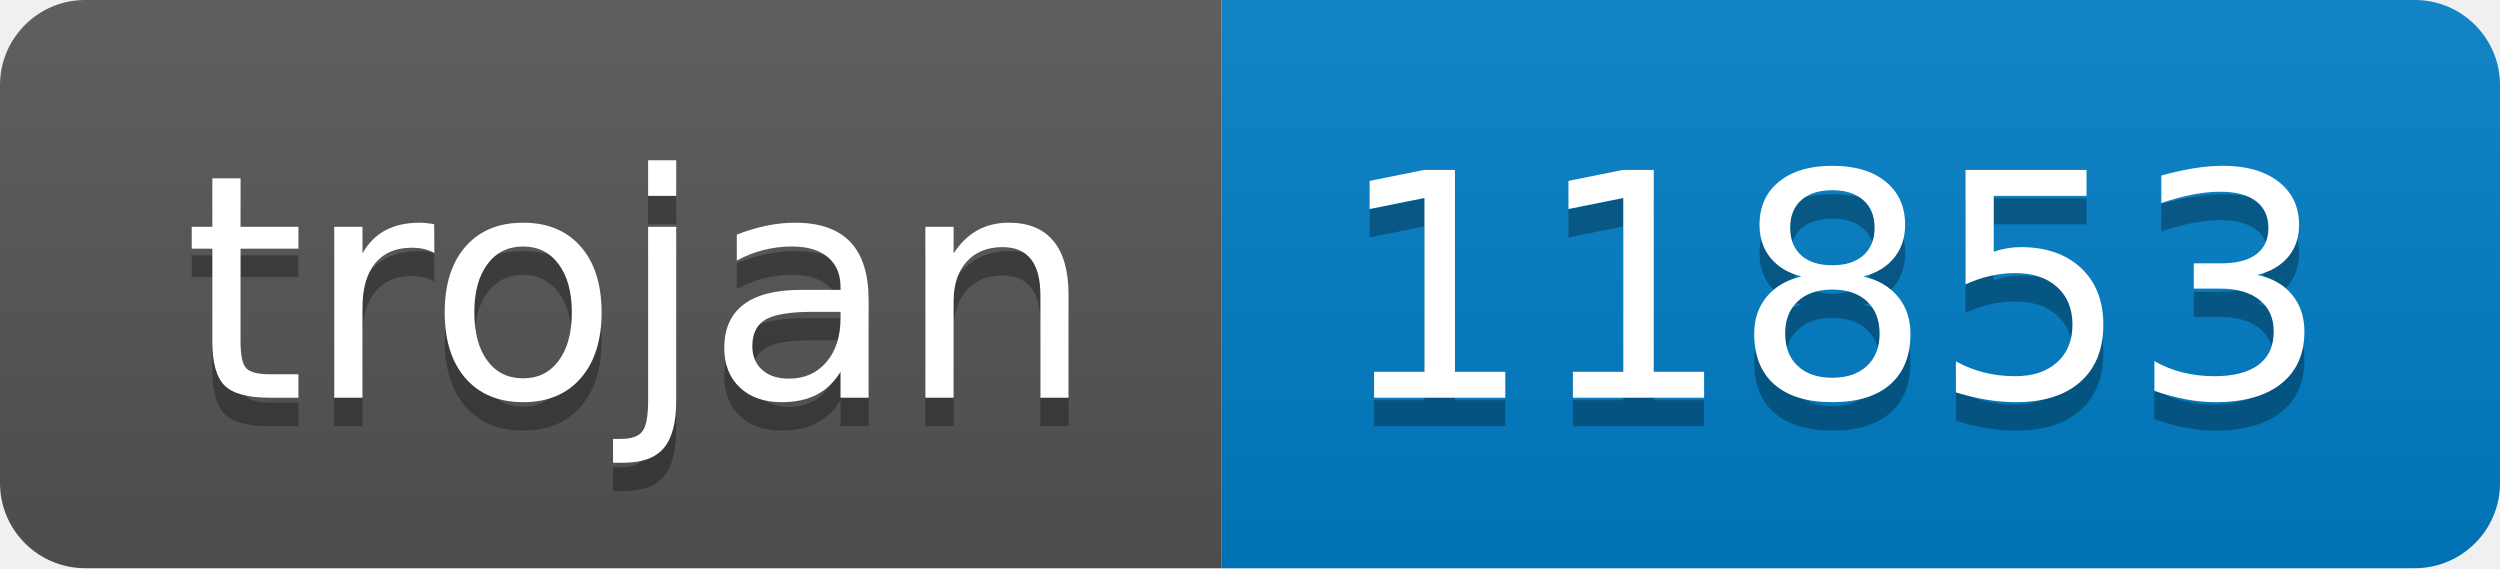
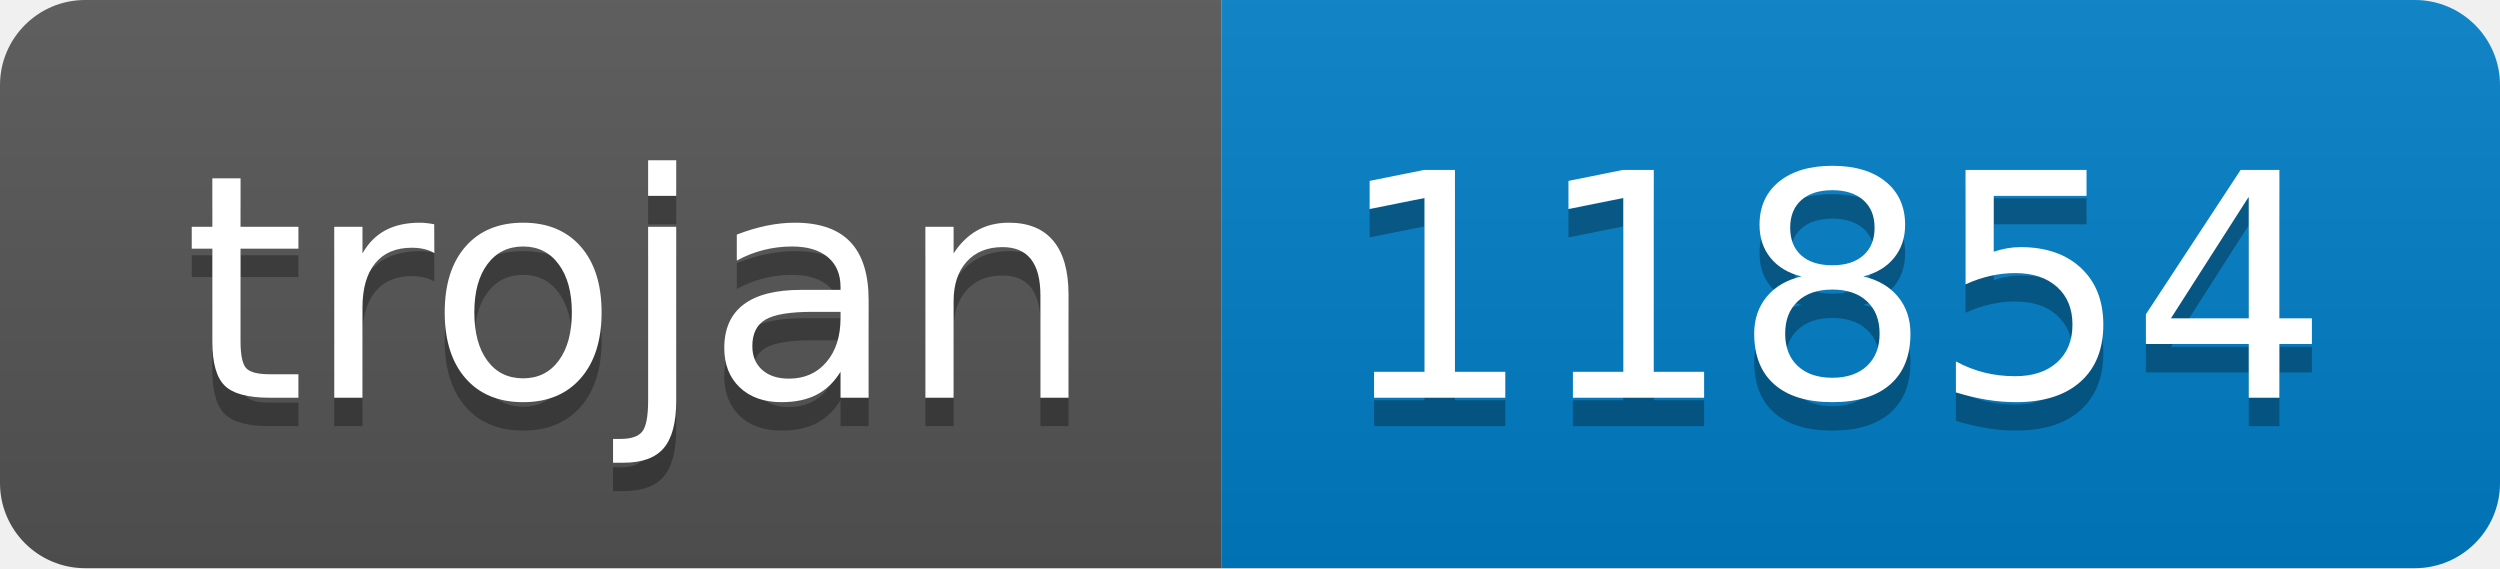
- <svg xmlns="http://www.w3.org/2000/svg" width="88" height="20" role="img" aria-label="trojan: 11853">
+ <svg xmlns="http://www.w3.org/2000/svg" width="88" height="20" role="img" aria-label="trojan: 11854">
  <linearGradient id="s" x2="0" y2="100%">
    <stop offset="0" stop-color="#bbb" stop-opacity=".1" />
    <stop offset="1" stop-opacity=".1" />
  </linearGradient>
  <clipPath id="r">
    <rect width="88" height="20" rx="3" fill="#fff" />
  </clipPath>
  <g clip-path="url(#r)">
    <rect width="43" height="20" fill="#555" />
    <rect x="43" width="45" height="20" fill="#007ec6" />
    <rect width="88" height="20" fill="url(#s)" />
  </g>
  <g fill="#fff" text-anchor="middle" font-family="Verdana,Geneva,DejaVu Sans,sans-serif" text-rendering="geometricPrecision" font-size="110">
    <text aria-hidden="true" x="225" y="150" fill="#010101" fill-opacity=".3" transform="scale(.1)" textLength="330">trojan</text>
    <text x="225" y="140" transform="scale(.1)" fill="#fff" textLength="330">trojan</text>
-     <text aria-hidden="true" x="645" y="150" fill="#010101" fill-opacity=".3" transform="scale(.1)" textLength="350">11853</text>
-     <text x="645" y="140" transform="scale(.1)" fill="#fff" textLength="350">11853</text>
+     <text aria-hidden="true" x="645" y="150" fill="#010101" fill-opacity=".3" transform="scale(.1)" textLength="350">11854</text>
+     <text x="645" y="140" transform="scale(.1)" fill="#fff" textLength="350">11854</text>
  </g>
</svg>
